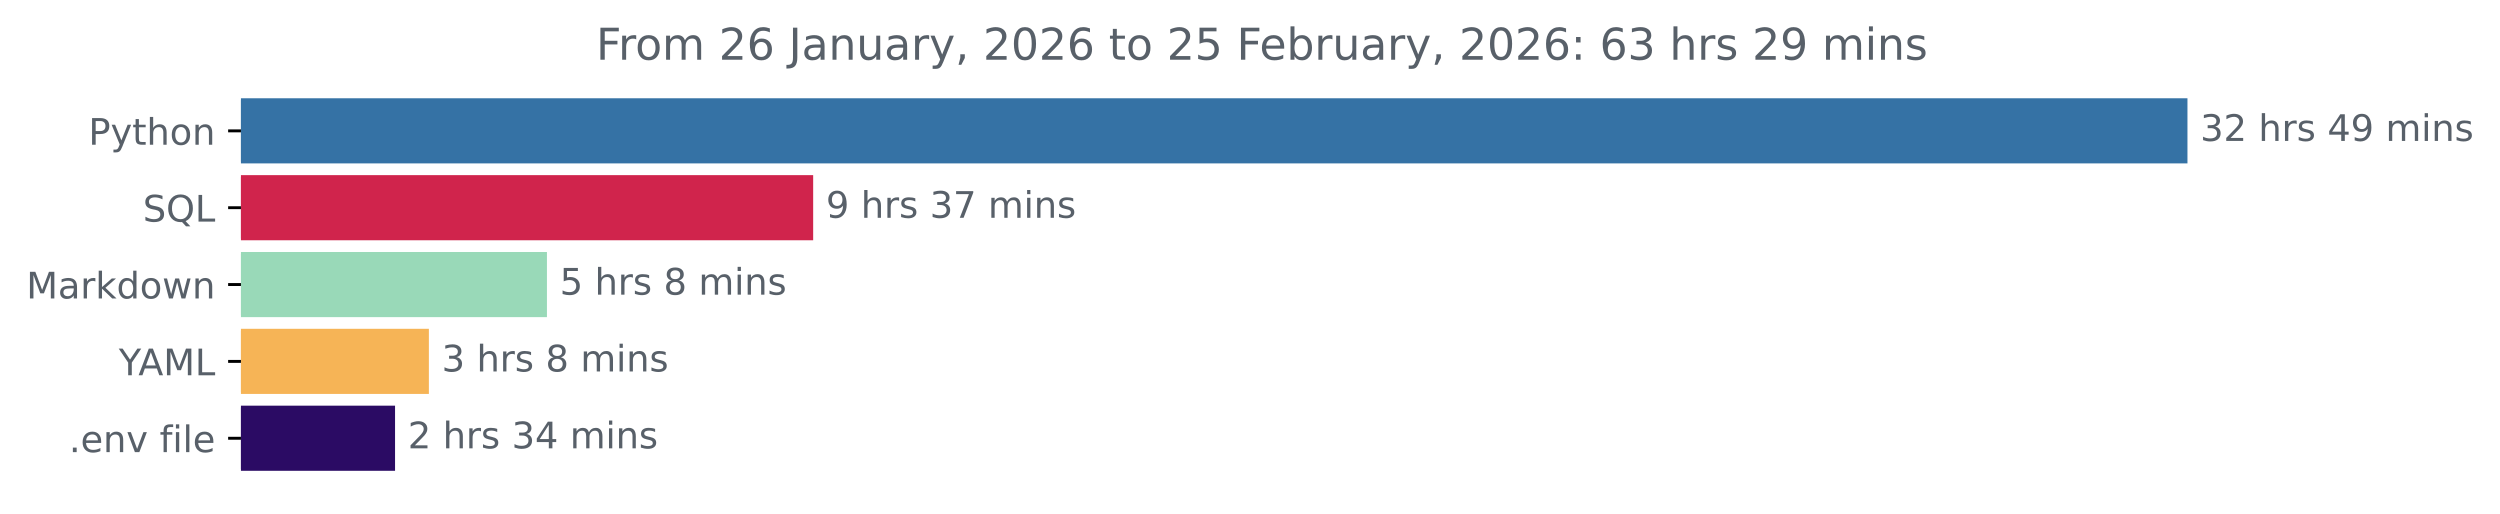
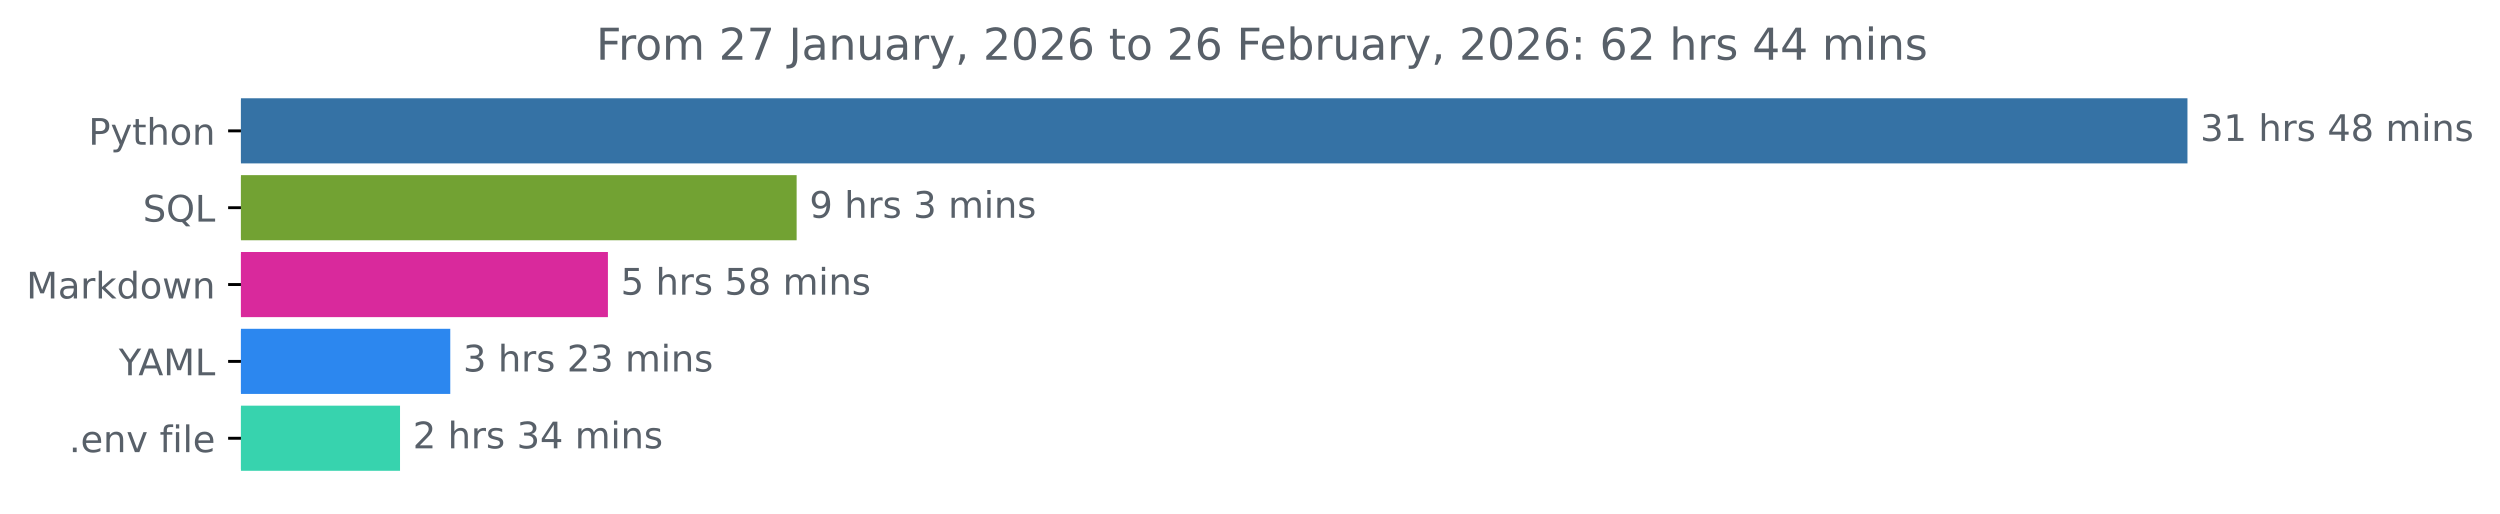
<svg xmlns="http://www.w3.org/2000/svg" xmlns:xlink="http://www.w3.org/1999/xlink" width="683.177pt" height="140.398pt" viewBox="0 0 683.177 140.398" version="1.1">
  <defs>
    <style type="text/css">*{stroke-linejoin: round; stroke-linecap: butt}</style>
  </defs>
  <g id="figure_1">
    <g id="patch_1">
      <path d="M 0 140.398  L 683.177 140.398  L 683.177 0  L 0 0  L 0 140.398  z " style="fill: none" />
    </g>
    <g id="axes_1">
      <g id="patch_2">
-         <path d="M 65.841 27.358  L 597.269 27.358  L 597.269 44.158  L 65.841 44.158  z " clip-path="url(#p72a4c32f71)" style="fill: #3572a5; stroke: #3572a5; stroke-linejoin: miter" />
+         <path d="M 65.841 27.358  L 597.269 27.358  L 597.269 44.158  L 65.841 44.158  z " clip-path="url(#pf90b3b6830)" style="fill: #3572a5; stroke: #3572a5; stroke-linejoin: miter" />
      </g>
      <g id="patch_3">
-         <path d="M 65.841 48.358  L 221.714 48.358  L 221.714 65.158  L 65.841 65.158  z " clip-path="url(#p72a4c32f71)" style="fill: #d0244c; stroke: #d0244c; stroke-linejoin: miter" />
+         <path d="M 65.841 48.358  L 217.198 48.358  L 217.198 65.158  L 65.841 65.158  z " clip-path="url(#pf90b3b6830)" style="fill: #72a233; stroke: #72a233; stroke-linejoin: miter" />
      </g>
      <g id="patch_4">
-         <path d="M 65.841 69.358  L 148.966 69.358  L 148.966 86.158  L 65.841 86.158  z " clip-path="url(#p72a4c32f71)" style="fill: #99d9b8; stroke: #99d9b8; stroke-linejoin: miter" />
+         <path d="M 65.841 69.358  L 165.628 69.358  L 165.628 86.158  L 65.841 86.158  z " clip-path="url(#pf90b3b6830)" style="fill: #d9299c; stroke: #d9299c; stroke-linejoin: miter" />
      </g>
      <g id="patch_5">
-         <path d="M 65.841 90.358  L 116.702 90.358  L 116.702 107.158  L 65.841 107.158  z " clip-path="url(#p72a4c32f71)" style="fill: #f6b456; stroke: #f6b456; stroke-linejoin: miter" />
+         <path d="M 65.841 90.358  L 122.547 90.358  L 122.547 107.158  L 65.841 107.158  z " clip-path="url(#pf90b3b6830)" style="fill: #2c87ef; stroke: #2c87ef; stroke-linejoin: miter" />
      </g>
      <g id="patch_6">
-         <path d="M 65.841 111.358  L 107.455 111.358  L 107.455 128.158  L 65.841 128.158  z " clip-path="url(#p72a4c32f71)" style="fill: #2b0b64; stroke: #2b0b64; stroke-linejoin: miter" />
+         <path d="M 65.841 111.358  L 108.816 111.358  L 108.816 128.158  L 65.841 128.158  z " clip-path="url(#pf90b3b6830)" style="fill: #37d3ae; stroke: #37d3ae; stroke-linejoin: miter" />
      </g>
      <g id="matplotlib.axis_1" />
      <g id="matplotlib.axis_2">
        <g id="ytick_1">
          <g id="line2d_1">
            <defs>
-               <path id="m463f342d5b" d="M 0 0  L -3.5 0  " style="stroke: #000000; stroke-width: 0.8" />
+               <path id="meb7c252992" d="M 0 0  L -3.5 0  " style="stroke: #000000; stroke-width: 0.8" />
            </defs>
            <g>
-               <use xlink:href="#m463f342d5b" x="65.841" y="35.758" style="stroke: #000000; stroke-width: 0.8" />
+               <use xlink:href="#meb7c252992" x="65.841" y="35.758" style="stroke: #000000; stroke-width: 0.8" />
            </g>
          </g>
          <g id="text_1">
            <g style="fill: #586069" transform="translate(24.17813 39.55734) scale(0.1 -0.1)">
              <defs>
                <path id="DejaVuSans-50" d="M 1259 4147  L 1259 2394  L 2053 2394  Q 2494 2394 2734 2622  Q 2975 2850 2975 3272  Q 2975 3691 2734 3919  Q 2494 4147 2053 4147  L 1259 4147  z M 628 4666  L 2053 4666  Q 2838 4666 3239 4311  Q 3641 3956 3641 3272  Q 3641 2581 3239 2228  Q 2838 1875 2053 1875  L 1259 1875  L 1259 0  L 628 0  L 628 4666  z " transform="scale(0.015625)" />
                <path id="DejaVuSans-79" d="M 2059 -325  Q 1816 -950 1584 -1140  Q 1353 -1331 966 -1331  L 506 -1331  L 506 -850  L 844 -850  Q 1081 -850 1212 -737  Q 1344 -625 1503 -206  L 1606 56  L 191 3500  L 800 3500  L 1894 763  L 2988 3500  L 3597 3500  L 2059 -325  z " transform="scale(0.015625)" />
                <path id="DejaVuSans-74" d="M 1172 4494  L 1172 3500  L 2356 3500  L 2356 3053  L 1172 3053  L 1172 1153  Q 1172 725 1289 603  Q 1406 481 1766 481  L 2356 481  L 2356 0  L 1766 0  Q 1100 0 847 248  Q 594 497 594 1153  L 594 3053  L 172 3053  L 172 3500  L 594 3500  L 594 4494  L 1172 4494  z " transform="scale(0.015625)" />
                <path id="DejaVuSans-68" d="M 3513 2113  L 3513 0  L 2938 0  L 2938 2094  Q 2938 2591 2744 2837  Q 2550 3084 2163 3084  Q 1697 3084 1428 2787  Q 1159 2491 1159 1978  L 1159 0  L 581 0  L 581 4863  L 1159 4863  L 1159 2956  Q 1366 3272 1645 3428  Q 1925 3584 2291 3584  Q 2894 3584 3203 3211  Q 3513 2838 3513 2113  z " transform="scale(0.015625)" />
                <path id="DejaVuSans-6f" d="M 1959 3097  Q 1497 3097 1228 2736  Q 959 2375 959 1747  Q 959 1119 1226 758  Q 1494 397 1959 397  Q 2419 397 2687 759  Q 2956 1122 2956 1747  Q 2956 2369 2687 2733  Q 2419 3097 1959 3097  z M 1959 3584  Q 2709 3584 3137 3096  Q 3566 2609 3566 1747  Q 3566 888 3137 398  Q 2709 -91 1959 -91  Q 1206 -91 779 398  Q 353 888 353 1747  Q 353 2609 779 3096  Q 1206 3584 1959 3584  z " transform="scale(0.015625)" />
                <path id="DejaVuSans-6e" d="M 3513 2113  L 3513 0  L 2938 0  L 2938 2094  Q 2938 2591 2744 2837  Q 2550 3084 2163 3084  Q 1697 3084 1428 2787  Q 1159 2491 1159 1978  L 1159 0  L 581 0  L 581 3500  L 1159 3500  L 1159 2956  Q 1366 3272 1645 3428  Q 1925 3584 2291 3584  Q 2894 3584 3203 3211  Q 3513 2838 3513 2113  z " transform="scale(0.015625)" />
              </defs>
              <use xlink:href="#DejaVuSans-50" />
              <use xlink:href="#DejaVuSans-79" x="60.303" />
              <use xlink:href="#DejaVuSans-74" x="119.482" />
              <use xlink:href="#DejaVuSans-68" x="158.691" />
              <use xlink:href="#DejaVuSans-6f" x="222.07" />
              <use xlink:href="#DejaVuSans-6e" x="283.252" />
            </g>
          </g>
        </g>
        <g id="ytick_2">
          <g id="line2d_2">
            <g>
-               <use xlink:href="#m463f342d5b" x="65.841" y="56.758" style="stroke: #000000; stroke-width: 0.8" />
+               <use xlink:href="#meb7c252992" x="65.841" y="56.758" style="stroke: #000000; stroke-width: 0.8" />
            </g>
          </g>
          <g id="text_2">
            <g style="fill: #586069" transform="translate(39.04844 60.55734) scale(0.1 -0.1)">
              <defs>
                <path id="DejaVuSans-53" d="M 3425 4513  L 3425 3897  Q 3066 4069 2747 4153  Q 2428 4238 2131 4238  Q 1616 4238 1336 4038  Q 1056 3838 1056 3469  Q 1056 3159 1242 3001  Q 1428 2844 1947 2747  L 2328 2669  Q 3034 2534 3370 2195  Q 3706 1856 3706 1288  Q 3706 609 3251 259  Q 2797 -91 1919 -91  Q 1588 -91 1214 -16  Q 841 59 441 206  L 441 856  Q 825 641 1194 531  Q 1563 422 1919 422  Q 2459 422 2753 634  Q 3047 847 3047 1241  Q 3047 1584 2836 1778  Q 2625 1972 2144 2069  L 1759 2144  Q 1053 2284 737 2584  Q 422 2884 422 3419  Q 422 4038 858 4394  Q 1294 4750 2059 4750  Q 2388 4750 2728 4690  Q 3069 4631 3425 4513  z " transform="scale(0.015625)" />
                <path id="DejaVuSans-51" d="M 2522 4238  Q 1834 4238 1429 3725  Q 1025 3213 1025 2328  Q 1025 1447 1429 934  Q 1834 422 2522 422  Q 3209 422 3611 934  Q 4013 1447 4013 2328  Q 4013 3213 3611 3725  Q 3209 4238 2522 4238  z M 3406 84  L 4238 -825  L 3475 -825  L 2784 -78  Q 2681 -84 2626 -87  Q 2572 -91 2522 -91  Q 1538 -91 948 567  Q 359 1225 359 2328  Q 359 3434 948 4092  Q 1538 4750 2522 4750  Q 3503 4750 4090 4092  Q 4678 3434 4678 2328  Q 4678 1516 4351 937  Q 4025 359 3406 84  z " transform="scale(0.015625)" />
                <path id="DejaVuSans-4c" d="M 628 4666  L 1259 4666  L 1259 531  L 3531 531  L 3531 0  L 628 0  L 628 4666  z " transform="scale(0.015625)" />
              </defs>
              <use xlink:href="#DejaVuSans-53" />
              <use xlink:href="#DejaVuSans-51" x="63.477" />
              <use xlink:href="#DejaVuSans-4c" x="142.188" />
            </g>
          </g>
        </g>
        <g id="ytick_3">
          <g id="line2d_3">
            <g>
-               <use xlink:href="#m463f342d5b" x="65.841" y="77.758" style="stroke: #000000; stroke-width: 0.8" />
+               <use xlink:href="#meb7c252992" x="65.841" y="77.758" style="stroke: #000000; stroke-width: 0.8" />
            </g>
          </g>
          <g id="text_3">
            <g style="fill: #586069" transform="translate(7.2 81.55734) scale(0.1 -0.1)">
              <defs>
                <path id="DejaVuSans-4d" d="M 628 4666  L 1569 4666  L 2759 1491  L 3956 4666  L 4897 4666  L 4897 0  L 4281 0  L 4281 4097  L 3078 897  L 2444 897  L 1241 4097  L 1241 0  L 628 0  L 628 4666  z " transform="scale(0.015625)" />
                <path id="DejaVuSans-61" d="M 2194 1759  Q 1497 1759 1228 1600  Q 959 1441 959 1056  Q 959 750 1161 570  Q 1363 391 1709 391  Q 2188 391 2477 730  Q 2766 1069 2766 1631  L 2766 1759  L 2194 1759  z M 3341 1997  L 3341 0  L 2766 0  L 2766 531  Q 2569 213 2275 61  Q 1981 -91 1556 -91  Q 1019 -91 701 211  Q 384 513 384 1019  Q 384 1609 779 1909  Q 1175 2209 1959 2209  L 2766 2209  L 2766 2266  Q 2766 2663 2505 2880  Q 2244 3097 1772 3097  Q 1472 3097 1187 3025  Q 903 2953 641 2809  L 641 3341  Q 956 3463 1253 3523  Q 1550 3584 1831 3584  Q 2591 3584 2966 3190  Q 3341 2797 3341 1997  z " transform="scale(0.015625)" />
                <path id="DejaVuSans-72" d="M 2631 2963  Q 2534 3019 2420 3045  Q 2306 3072 2169 3072  Q 1681 3072 1420 2755  Q 1159 2438 1159 1844  L 1159 0  L 581 0  L 581 3500  L 1159 3500  L 1159 2956  Q 1341 3275 1631 3429  Q 1922 3584 2338 3584  Q 2397 3584 2469 3576  Q 2541 3569 2628 3553  L 2631 2963  z " transform="scale(0.015625)" />
                <path id="DejaVuSans-6b" d="M 581 4863  L 1159 4863  L 1159 1991  L 2875 3500  L 3609 3500  L 1753 1863  L 3688 0  L 2938 0  L 1159 1709  L 1159 0  L 581 0  L 581 4863  z " transform="scale(0.015625)" />
                <path id="DejaVuSans-64" d="M 2906 2969  L 2906 4863  L 3481 4863  L 3481 0  L 2906 0  L 2906 525  Q 2725 213 2448 61  Q 2172 -91 1784 -91  Q 1150 -91 751 415  Q 353 922 353 1747  Q 353 2572 751 3078  Q 1150 3584 1784 3584  Q 2172 3584 2448 3432  Q 2725 3281 2906 2969  z M 947 1747  Q 947 1113 1208 752  Q 1469 391 1925 391  Q 2381 391 2643 752  Q 2906 1113 2906 1747  Q 2906 2381 2643 2742  Q 2381 3103 1925 3103  Q 1469 3103 1208 2742  Q 947 2381 947 1747  z " transform="scale(0.015625)" />
                <path id="DejaVuSans-77" d="M 269 3500  L 844 3500  L 1563 769  L 2278 3500  L 2956 3500  L 3675 769  L 4391 3500  L 4966 3500  L 4050 0  L 3372 0  L 2619 2869  L 1863 0  L 1184 0  L 269 3500  z " transform="scale(0.015625)" />
              </defs>
              <use xlink:href="#DejaVuSans-4d" />
              <use xlink:href="#DejaVuSans-61" x="86.279" />
              <use xlink:href="#DejaVuSans-72" x="147.559" />
              <use xlink:href="#DejaVuSans-6b" x="188.672" />
              <use xlink:href="#DejaVuSans-64" x="246.582" />
              <use xlink:href="#DejaVuSans-6f" x="310.059" />
              <use xlink:href="#DejaVuSans-77" x="371.24" />
              <use xlink:href="#DejaVuSans-6e" x="453.027" />
            </g>
          </g>
        </g>
        <g id="ytick_4">
          <g id="line2d_4">
            <g>
-               <use xlink:href="#m463f342d5b" x="65.841" y="98.758" style="stroke: #000000; stroke-width: 0.8" />
+               <use xlink:href="#meb7c252992" x="65.841" y="98.758" style="stroke: #000000; stroke-width: 0.8" />
            </g>
          </g>
          <g id="text_4">
            <g style="fill: #586069" transform="translate(32.46719 102.5573) scale(0.1 -0.1)">
              <defs>
                <path id="DejaVuSans-59" d="M -13 4666  L 666 4666  L 1959 2747  L 3244 4666  L 3922 4666  L 2272 2222  L 2272 0  L 1638 0  L 1638 2222  L -13 4666  z " transform="scale(0.015625)" />
                <path id="DejaVuSans-41" d="M 2188 4044  L 1331 1722  L 3047 1722  L 2188 4044  z M 1831 4666  L 2547 4666  L 4325 0  L 3669 0  L 3244 1197  L 1141 1197  L 716 0  L 50 0  L 1831 4666  z " transform="scale(0.015625)" />
              </defs>
              <use xlink:href="#DejaVuSans-59" />
              <use xlink:href="#DejaVuSans-41" x="53.334" />
              <use xlink:href="#DejaVuSans-4d" x="121.742" />
              <use xlink:href="#DejaVuSans-4c" x="208.021" />
            </g>
          </g>
        </g>
        <g id="ytick_5">
          <g id="line2d_5">
            <g>
-               <use xlink:href="#m463f342d5b" x="65.841" y="119.758" style="stroke: #000000; stroke-width: 0.8" />
+               <use xlink:href="#meb7c252992" x="65.841" y="119.758" style="stroke: #000000; stroke-width: 0.8" />
            </g>
          </g>
          <g id="text_5">
            <g style="fill: #586069" transform="translate(18.84531 123.5573) scale(0.1 -0.1)">
              <defs>
                <path id="DejaVuSans-2e" d="M 684 794  L 1344 794  L 1344 0  L 684 0  L 684 794  z " transform="scale(0.015625)" />
                <path id="DejaVuSans-65" d="M 3597 1894  L 3597 1613  L 953 1613  Q 991 1019 1311 708  Q 1631 397 2203 397  Q 2534 397 2845 478  Q 3156 559 3463 722  L 3463 178  Q 3153 47 2828 -22  Q 2503 -91 2169 -91  Q 1331 -91 842 396  Q 353 884 353 1716  Q 353 2575 817 3079  Q 1281 3584 2069 3584  Q 2775 3584 3186 3129  Q 3597 2675 3597 1894  z M 3022 2063  Q 3016 2534 2758 2815  Q 2500 3097 2075 3097  Q 1594 3097 1305 2825  Q 1016 2553 972 2059  L 3022 2063  z " transform="scale(0.015625)" />
                <path id="DejaVuSans-76" d="M 191 3500  L 800 3500  L 1894 563  L 2988 3500  L 3597 3500  L 2284 0  L 1503 0  L 191 3500  z " transform="scale(0.015625)" />
                <path id="DejaVuSans-20" transform="scale(0.015625)" />
                <path id="DejaVuSans-66" d="M 2375 4863  L 2375 4384  L 1825 4384  Q 1516 4384 1395 4259  Q 1275 4134 1275 3809  L 1275 3500  L 2222 3500  L 2222 3053  L 1275 3053  L 1275 0  L 697 0  L 697 3053  L 147 3053  L 147 3500  L 697 3500  L 697 3744  Q 697 4328 969 4595  Q 1241 4863 1831 4863  L 2375 4863  z " transform="scale(0.015625)" />
                <path id="DejaVuSans-69" d="M 603 3500  L 1178 3500  L 1178 0  L 603 0  L 603 3500  z M 603 4863  L 1178 4863  L 1178 4134  L 603 4134  L 603 4863  z " transform="scale(0.015625)" />
                <path id="DejaVuSans-6c" d="M 603 4863  L 1178 4863  L 1178 0  L 603 0  L 603 4863  z " transform="scale(0.015625)" />
              </defs>
              <use xlink:href="#DejaVuSans-2e" />
              <use xlink:href="#DejaVuSans-65" x="31.787" />
              <use xlink:href="#DejaVuSans-6e" x="93.311" />
              <use xlink:href="#DejaVuSans-76" x="156.689" />
              <use xlink:href="#DejaVuSans-20" x="215.869" />
              <use xlink:href="#DejaVuSans-66" x="247.656" />
              <use xlink:href="#DejaVuSans-69" x="282.861" />
              <use xlink:href="#DejaVuSans-6c" x="310.645" />
              <use xlink:href="#DejaVuSans-65" x="338.428" />
            </g>
          </g>
        </g>
      </g>
      <g id="text_6">
        <g style="fill: #586069" transform="translate(601.2692 38.5175) scale(0.1 -0.1)">
          <defs>
            <path id="DejaVuSans-33" d="M 2597 2516  Q 3050 2419 3304 2112  Q 3559 1806 3559 1356  Q 3559 666 3084 287  Q 2609 -91 1734 -91  Q 1441 -91 1130 -33  Q 819 25 488 141  L 488 750  Q 750 597 1062 519  Q 1375 441 1716 441  Q 2309 441 2620 675  Q 2931 909 2931 1356  Q 2931 1769 2642 2001  Q 2353 2234 1838 2234  L 1294 2234  L 1294 2753  L 1863 2753  Q 2328 2753 2575 2939  Q 2822 3125 2822 3475  Q 2822 3834 2567 4026  Q 2313 4219 1838 4219  Q 1578 4219 1281 4162  Q 984 4106 628 3988  L 628 4550  Q 988 4650 1302 4700  Q 1616 4750 1894 4750  Q 2613 4750 3031 4423  Q 3450 4097 3450 3541  Q 3450 3153 3228 2886  Q 3006 2619 2597 2516  z " transform="scale(0.015625)" />
-             <path id="DejaVuSans-32" d="M 1228 531  L 3431 531  L 3431 0  L 469 0  L 469 531  Q 828 903 1448 1529  Q 2069 2156 2228 2338  Q 2531 2678 2651 2914  Q 2772 3150 2772 3378  Q 2772 3750 2511 3984  Q 2250 4219 1831 4219  Q 1534 4219 1204 4116  Q 875 4013 500 3803  L 500 4441  Q 881 4594 1212 4672  Q 1544 4750 1819 4750  Q 2544 4750 2975 4387  Q 3406 4025 3406 3419  Q 3406 3131 3298 2873  Q 3191 2616 2906 2266  Q 2828 2175 2409 1742  Q 1991 1309 1228 531  z " transform="scale(0.015625)" />
+             <path id="DejaVuSans-31" d="M 794 531  L 1825 531  L 1825 4091  L 703 3866  L 703 4441  L 1819 4666  L 2450 4666  L 2450 531  L 3481 531  L 3481 0  L 794 0  L 794 531  z " transform="scale(0.015625)" />
            <path id="DejaVuSans-73" d="M 2834 3397  L 2834 2853  Q 2591 2978 2328 3040  Q 2066 3103 1784 3103  Q 1356 3103 1142 2972  Q 928 2841 928 2578  Q 928 2378 1081 2264  Q 1234 2150 1697 2047  L 1894 2003  Q 2506 1872 2764 1633  Q 3022 1394 3022 966  Q 3022 478 2636 193  Q 2250 -91 1575 -91  Q 1294 -91 989 -36  Q 684 19 347 128  L 347 722  Q 666 556 975 473  Q 1284 391 1588 391  Q 1994 391 2212 530  Q 2431 669 2431 922  Q 2431 1156 2273 1281  Q 2116 1406 1581 1522  L 1381 1569  Q 847 1681 609 1914  Q 372 2147 372 2553  Q 372 3047 722 3315  Q 1072 3584 1716 3584  Q 2034 3584 2315 3537  Q 2597 3491 2834 3397  z " transform="scale(0.015625)" />
            <path id="DejaVuSans-34" d="M 2419 4116  L 825 1625  L 2419 1625  L 2419 4116  z M 2253 4666  L 3047 4666  L 3047 1625  L 3713 1625  L 3713 1100  L 3047 1100  L 3047 0  L 2419 0  L 2419 1100  L 313 1100  L 313 1709  L 2253 4666  z " transform="scale(0.015625)" />
-             <path id="DejaVuSans-39" d="M 703 97  L 703 672  Q 941 559 1184 500  Q 1428 441 1663 441  Q 2288 441 2617 861  Q 2947 1281 2994 2138  Q 2813 1869 2534 1725  Q 2256 1581 1919 1581  Q 1219 1581 811 2004  Q 403 2428 403 3163  Q 403 3881 828 4315  Q 1253 4750 1959 4750  Q 2769 4750 3195 4129  Q 3622 3509 3622 2328  Q 3622 1225 3098 567  Q 2575 -91 1691 -91  Q 1453 -91 1209 -44  Q 966 3 703 97  z M 1959 2075  Q 2384 2075 2632 2365  Q 2881 2656 2881 3163  Q 2881 3666 2632 3958  Q 2384 4250 1959 4250  Q 1534 4250 1286 3958  Q 1038 3666 1038 3163  Q 1038 2656 1286 2365  Q 1534 2075 1959 2075  z " transform="scale(0.015625)" />
+             <path id="DejaVuSans-38" d="M 2034 2216  Q 1584 2216 1326 1975  Q 1069 1734 1069 1313  Q 1069 891 1326 650  Q 1584 409 2034 409  Q 2484 409 2743 651  Q 3003 894 3003 1313  Q 3003 1734 2745 1975  Q 2488 2216 2034 2216  z M 1403 2484  Q 997 2584 770 2862  Q 544 3141 544 3541  Q 544 4100 942 4425  Q 1341 4750 2034 4750  Q 2731 4750 3128 4425  Q 3525 4100 3525 3541  Q 3525 3141 3298 2862  Q 3072 2584 2669 2484  Q 3125 2378 3379 2068  Q 3634 1759 3634 1313  Q 3634 634 3220 271  Q 2806 -91 2034 -91  Q 1263 -91 848 271  Q 434 634 434 1313  Q 434 1759 690 2068  Q 947 2378 1403 2484  z M 1172 3481  Q 1172 3119 1398 2916  Q 1625 2713 2034 2713  Q 2441 2713 2670 2916  Q 2900 3119 2900 3481  Q 2900 3844 2670 4047  Q 2441 4250 2034 4250  Q 1625 4250 1398 4047  Q 1172 3844 1172 3481  z " transform="scale(0.015625)" />
            <path id="DejaVuSans-6d" d="M 3328 2828  Q 3544 3216 3844 3400  Q 4144 3584 4550 3584  Q 5097 3584 5394 3201  Q 5691 2819 5691 2113  L 5691 0  L 5113 0  L 5113 2094  Q 5113 2597 4934 2840  Q 4756 3084 4391 3084  Q 3944 3084 3684 2787  Q 3425 2491 3425 1978  L 3425 0  L 2847 0  L 2847 2094  Q 2847 2600 2669 2842  Q 2491 3084 2119 3084  Q 1678 3084 1418 2786  Q 1159 2488 1159 1978  L 1159 0  L 581 0  L 581 3500  L 1159 3500  L 1159 2956  Q 1356 3278 1631 3431  Q 1906 3584 2284 3584  Q 2666 3584 2933 3390  Q 3200 3197 3328 2828  z " transform="scale(0.015625)" />
          </defs>
          <use xlink:href="#DejaVuSans-33" />
-           <use xlink:href="#DejaVuSans-32" x="63.623" />
+           <use xlink:href="#DejaVuSans-31" x="63.623" />
          <use xlink:href="#DejaVuSans-20" x="127.246" />
          <use xlink:href="#DejaVuSans-68" x="159.033" />
          <use xlink:href="#DejaVuSans-72" x="222.412" />
          <use xlink:href="#DejaVuSans-73" x="263.525" />
          <use xlink:href="#DejaVuSans-20" x="315.625" />
          <use xlink:href="#DejaVuSans-34" x="347.412" />
-           <use xlink:href="#DejaVuSans-39" x="411.035" />
+           <use xlink:href="#DejaVuSans-38" x="411.035" />
          <use xlink:href="#DejaVuSans-20" x="474.658" />
          <use xlink:href="#DejaVuSans-6d" x="506.445" />
          <use xlink:href="#DejaVuSans-69" x="603.857" />
          <use xlink:href="#DejaVuSans-6e" x="631.641" />
          <use xlink:href="#DejaVuSans-73" x="695.02" />
        </g>
      </g>
      <g id="text_7">
-         <g style="fill: #586069" transform="translate(225.714 59.5175) scale(0.1 -0.1)">
-           <defs>
-             <path id="DejaVuSans-37" d="M 525 4666  L 3525 4666  L 3525 4397  L 1831 0  L 1172 0  L 2766 4134  L 525 4134  L 525 4666  z " transform="scale(0.015625)" />
+         <g style="fill: #586069" transform="translate(221.1982 59.5175) scale(0.1 -0.1)">
+           <defs>
+             <path id="DejaVuSans-39" d="M 703 97  L 703 672  Q 941 559 1184 500  Q 1428 441 1663 441  Q 2288 441 2617 861  Q 2947 1281 2994 2138  Q 2813 1869 2534 1725  Q 2256 1581 1919 1581  Q 1219 1581 811 2004  Q 403 2428 403 3163  Q 403 3881 828 4315  Q 1253 4750 1959 4750  Q 2769 4750 3195 4129  Q 3622 3509 3622 2328  Q 3622 1225 3098 567  Q 2575 -91 1691 -91  Q 1453 -91 1209 -44  Q 966 3 703 97  z M 1959 2075  Q 2384 2075 2632 2365  Q 2881 2656 2881 3163  Q 2881 3666 2632 3958  Q 2384 4250 1959 4250  Q 1534 4250 1286 3958  Q 1038 3666 1038 3163  Q 1038 2656 1286 2365  Q 1534 2075 1959 2075  z " transform="scale(0.015625)" />
          </defs>
          <use xlink:href="#DejaVuSans-39" />
          <use xlink:href="#DejaVuSans-20" x="63.623" />
          <use xlink:href="#DejaVuSans-68" x="95.41" />
          <use xlink:href="#DejaVuSans-72" x="158.789" />
          <use xlink:href="#DejaVuSans-73" x="199.902" />
          <use xlink:href="#DejaVuSans-20" x="252.002" />
          <use xlink:href="#DejaVuSans-33" x="283.789" />
-           <use xlink:href="#DejaVuSans-37" x="347.412" />
-           <use xlink:href="#DejaVuSans-20" x="411.035" />
-           <use xlink:href="#DejaVuSans-6d" x="442.822" />
-           <use xlink:href="#DejaVuSans-69" x="540.234" />
-           <use xlink:href="#DejaVuSans-6e" x="568.018" />
-           <use xlink:href="#DejaVuSans-73" x="631.396" />
+           <use xlink:href="#DejaVuSans-20" x="347.412" />
+           <use xlink:href="#DejaVuSans-6d" x="379.199" />
+           <use xlink:href="#DejaVuSans-69" x="476.611" />
+           <use xlink:href="#DejaVuSans-6e" x="504.395" />
+           <use xlink:href="#DejaVuSans-73" x="567.773" />
        </g>
      </g>
      <g id="text_8">
-         <g style="fill: #586069" transform="translate(152.9662 80.5175) scale(0.1 -0.1)">
+         <g style="fill: #586069" transform="translate(169.6276 80.5175) scale(0.1 -0.1)">
          <defs>
            <path id="DejaVuSans-35" d="M 691 4666  L 3169 4666  L 3169 4134  L 1269 4134  L 1269 2991  Q 1406 3038 1543 3061  Q 1681 3084 1819 3084  Q 2600 3084 3056 2656  Q 3513 2228 3513 1497  Q 3513 744 3044 326  Q 2575 -91 1722 -91  Q 1428 -91 1123 -41  Q 819 9 494 109  L 494 744  Q 775 591 1075 516  Q 1375 441 1709 441  Q 2250 441 2565 725  Q 2881 1009 2881 1497  Q 2881 1984 2565 2268  Q 2250 2553 1709 2553  Q 1456 2553 1204 2497  Q 953 2441 691 2322  L 691 4666  z " transform="scale(0.015625)" />
-             <path id="DejaVuSans-38" d="M 2034 2216  Q 1584 2216 1326 1975  Q 1069 1734 1069 1313  Q 1069 891 1326 650  Q 1584 409 2034 409  Q 2484 409 2743 651  Q 3003 894 3003 1313  Q 3003 1734 2745 1975  Q 2488 2216 2034 2216  z M 1403 2484  Q 997 2584 770 2862  Q 544 3141 544 3541  Q 544 4100 942 4425  Q 1341 4750 2034 4750  Q 2731 4750 3128 4425  Q 3525 4100 3525 3541  Q 3525 3141 3298 2862  Q 3072 2584 2669 2484  Q 3125 2378 3379 2068  Q 3634 1759 3634 1313  Q 3634 634 3220 271  Q 2806 -91 2034 -91  Q 1263 -91 848 271  Q 434 634 434 1313  Q 434 1759 690 2068  Q 947 2378 1403 2484  z M 1172 3481  Q 1172 3119 1398 2916  Q 1625 2713 2034 2713  Q 2441 2713 2670 2916  Q 2900 3119 2900 3481  Q 2900 3844 2670 4047  Q 2441 4250 2034 4250  Q 1625 4250 1398 4047  Q 1172 3844 1172 3481  z " transform="scale(0.015625)" />
          </defs>
          <use xlink:href="#DejaVuSans-35" />
          <use xlink:href="#DejaVuSans-20" x="63.623" />
          <use xlink:href="#DejaVuSans-68" x="95.41" />
          <use xlink:href="#DejaVuSans-72" x="158.789" />
          <use xlink:href="#DejaVuSans-73" x="199.902" />
          <use xlink:href="#DejaVuSans-20" x="252.002" />
-           <use xlink:href="#DejaVuSans-38" x="283.789" />
-           <use xlink:href="#DejaVuSans-20" x="347.412" />
-           <use xlink:href="#DejaVuSans-6d" x="379.199" />
-           <use xlink:href="#DejaVuSans-69" x="476.611" />
-           <use xlink:href="#DejaVuSans-6e" x="504.395" />
-           <use xlink:href="#DejaVuSans-73" x="567.773" />
+           <use xlink:href="#DejaVuSans-35" x="283.789" />
+           <use xlink:href="#DejaVuSans-38" x="347.412" />
+           <use xlink:href="#DejaVuSans-20" x="411.035" />
+           <use xlink:href="#DejaVuSans-6d" x="442.822" />
+           <use xlink:href="#DejaVuSans-69" x="540.234" />
+           <use xlink:href="#DejaVuSans-6e" x="568.018" />
+           <use xlink:href="#DejaVuSans-73" x="631.396" />
        </g>
      </g>
      <g id="text_9">
-         <g style="fill: #586069" transform="translate(120.7024 101.5175) scale(0.1 -0.1)">
+         <g style="fill: #586069" transform="translate(126.5473 101.5175) scale(0.1 -0.1)">
+           <defs>
+             <path id="DejaVuSans-32" d="M 1228 531  L 3431 531  L 3431 0  L 469 0  L 469 531  Q 828 903 1448 1529  Q 2069 2156 2228 2338  Q 2531 2678 2651 2914  Q 2772 3150 2772 3378  Q 2772 3750 2511 3984  Q 2250 4219 1831 4219  Q 1534 4219 1204 4116  Q 875 4013 500 3803  L 500 4441  Q 881 4594 1212 4672  Q 1544 4750 1819 4750  Q 2544 4750 2975 4387  Q 3406 4025 3406 3419  Q 3406 3131 3298 2873  Q 3191 2616 2906 2266  Q 2828 2175 2409 1742  Q 1991 1309 1228 531  z " transform="scale(0.015625)" />
+           </defs>
          <use xlink:href="#DejaVuSans-33" />
          <use xlink:href="#DejaVuSans-20" x="63.623" />
          <use xlink:href="#DejaVuSans-68" x="95.41" />
          <use xlink:href="#DejaVuSans-72" x="158.789" />
          <use xlink:href="#DejaVuSans-73" x="199.902" />
          <use xlink:href="#DejaVuSans-20" x="252.002" />
-           <use xlink:href="#DejaVuSans-38" x="283.789" />
-           <use xlink:href="#DejaVuSans-20" x="347.412" />
-           <use xlink:href="#DejaVuSans-6d" x="379.199" />
-           <use xlink:href="#DejaVuSans-69" x="476.611" />
-           <use xlink:href="#DejaVuSans-6e" x="504.395" />
-           <use xlink:href="#DejaVuSans-73" x="567.773" />
+           <use xlink:href="#DejaVuSans-32" x="283.789" />
+           <use xlink:href="#DejaVuSans-33" x="347.412" />
+           <use xlink:href="#DejaVuSans-20" x="411.035" />
+           <use xlink:href="#DejaVuSans-6d" x="442.822" />
+           <use xlink:href="#DejaVuSans-69" x="540.234" />
+           <use xlink:href="#DejaVuSans-6e" x="568.018" />
+           <use xlink:href="#DejaVuSans-73" x="631.396" />
        </g>
      </g>
      <g id="text_10">
-         <g style="fill: #586069" transform="translate(111.4548 122.5175) scale(0.1 -0.1)">
+         <g style="fill: #586069" transform="translate(112.8161 122.5175) scale(0.1 -0.1)">
          <use xlink:href="#DejaVuSans-32" />
          <use xlink:href="#DejaVuSans-20" x="63.623" />
          <use xlink:href="#DejaVuSans-68" x="95.41" />
          <use xlink:href="#DejaVuSans-72" x="158.789" />
          <use xlink:href="#DejaVuSans-73" x="199.902" />
          <use xlink:href="#DejaVuSans-20" x="252.002" />
          <use xlink:href="#DejaVuSans-33" x="283.789" />
          <use xlink:href="#DejaVuSans-34" x="347.412" />
          <use xlink:href="#DejaVuSans-20" x="411.035" />
          <use xlink:href="#DejaVuSans-6d" x="442.822" />
          <use xlink:href="#DejaVuSans-69" x="540.234" />
          <use xlink:href="#DejaVuSans-6e" x="568.018" />
          <use xlink:href="#DejaVuSans-73" x="631.396" />
        </g>
      </g>
      <g id="text_11">
        <g style="fill: #586069" transform="translate(162.8972 16.31812) scale(0.12 -0.12)">
          <defs>
            <path id="DejaVuSans-46" d="M 628 4666  L 3309 4666  L 3309 4134  L 1259 4134  L 1259 2759  L 3109 2759  L 3109 2228  L 1259 2228  L 1259 0  L 628 0  L 628 4666  z " transform="scale(0.015625)" />
-             <path id="DejaVuSans-36" d="M 2113 2584  Q 1688 2584 1439 2293  Q 1191 2003 1191 1497  Q 1191 994 1439 701  Q 1688 409 2113 409  Q 2538 409 2786 701  Q 3034 994 3034 1497  Q 3034 2003 2786 2293  Q 2538 2584 2113 2584  z M 3366 4563  L 3366 3988  Q 3128 4100 2886 4159  Q 2644 4219 2406 4219  Q 1781 4219 1451 3797  Q 1122 3375 1075 2522  Q 1259 2794 1537 2939  Q 1816 3084 2150 3084  Q 2853 3084 3261 2657  Q 3669 2231 3669 1497  Q 3669 778 3244 343  Q 2819 -91 2113 -91  Q 1303 -91 875 529  Q 447 1150 447 2328  Q 447 3434 972 4092  Q 1497 4750 2381 4750  Q 2619 4750 2861 4703  Q 3103 4656 3366 4563  z " transform="scale(0.015625)" />
+             <path id="DejaVuSans-37" d="M 525 4666  L 3525 4666  L 3525 4397  L 1831 0  L 1172 0  L 2766 4134  L 525 4134  L 525 4666  z " transform="scale(0.015625)" />
            <path id="DejaVuSans-4a" d="M 628 4666  L 1259 4666  L 1259 325  Q 1259 -519 939 -900  Q 619 -1281 -91 -1281  L -331 -1281  L -331 -750  L -134 -750  Q 284 -750 456 -515  Q 628 -281 628 325  L 628 4666  z " transform="scale(0.015625)" />
            <path id="DejaVuSans-75" d="M 544 1381  L 544 3500  L 1119 3500  L 1119 1403  Q 1119 906 1312 657  Q 1506 409 1894 409  Q 2359 409 2629 706  Q 2900 1003 2900 1516  L 2900 3500  L 3475 3500  L 3475 0  L 2900 0  L 2900 538  Q 2691 219 2414 64  Q 2138 -91 1772 -91  Q 1169 -91 856 284  Q 544 659 544 1381  z M 1991 3584  L 1991 3584  z " transform="scale(0.015625)" />
            <path id="DejaVuSans-2c" d="M 750 794  L 1409 794  L 1409 256  L 897 -744  L 494 -744  L 750 256  L 750 794  z " transform="scale(0.015625)" />
            <path id="DejaVuSans-30" d="M 2034 4250  Q 1547 4250 1301 3770  Q 1056 3291 1056 2328  Q 1056 1369 1301 889  Q 1547 409 2034 409  Q 2525 409 2770 889  Q 3016 1369 3016 2328  Q 3016 3291 2770 3770  Q 2525 4250 2034 4250  z M 2034 4750  Q 2819 4750 3233 4129  Q 3647 3509 3647 2328  Q 3647 1150 3233 529  Q 2819 -91 2034 -91  Q 1250 -91 836 529  Q 422 1150 422 2328  Q 422 3509 836 4129  Q 1250 4750 2034 4750  z " transform="scale(0.015625)" />
+             <path id="DejaVuSans-36" d="M 2113 2584  Q 1688 2584 1439 2293  Q 1191 2003 1191 1497  Q 1191 994 1439 701  Q 1688 409 2113 409  Q 2538 409 2786 701  Q 3034 994 3034 1497  Q 3034 2003 2786 2293  Q 2538 2584 2113 2584  z M 3366 4563  L 3366 3988  Q 3128 4100 2886 4159  Q 2644 4219 2406 4219  Q 1781 4219 1451 3797  Q 1122 3375 1075 2522  Q 1259 2794 1537 2939  Q 1816 3084 2150 3084  Q 2853 3084 3261 2657  Q 3669 2231 3669 1497  Q 3669 778 3244 343  Q 2819 -91 2113 -91  Q 1303 -91 875 529  Q 447 1150 447 2328  Q 447 3434 972 4092  Q 1497 4750 2381 4750  Q 2619 4750 2861 4703  Q 3103 4656 3366 4563  z " transform="scale(0.015625)" />
            <path id="DejaVuSans-62" d="M 3116 1747  Q 3116 2381 2855 2742  Q 2594 3103 2138 3103  Q 1681 3103 1420 2742  Q 1159 2381 1159 1747  Q 1159 1113 1420 752  Q 1681 391 2138 391  Q 2594 391 2855 752  Q 3116 1113 3116 1747  z M 1159 2969  Q 1341 3281 1617 3432  Q 1894 3584 2278 3584  Q 2916 3584 3314 3078  Q 3713 2572 3713 1747  Q 3713 922 3314 415  Q 2916 -91 2278 -91  Q 1894 -91 1617 61  Q 1341 213 1159 525  L 1159 0  L 581 0  L 581 4863  L 1159 4863  L 1159 2969  z " transform="scale(0.015625)" />
            <path id="DejaVuSans-3a" d="M 750 794  L 1409 794  L 1409 0  L 750 0  L 750 794  z M 750 3309  L 1409 3309  L 1409 2516  L 750 2516  L 750 3309  z " transform="scale(0.015625)" />
          </defs>
          <use xlink:href="#DejaVuSans-46" />
          <use xlink:href="#DejaVuSans-72" x="50.27" />
          <use xlink:href="#DejaVuSans-6f" x="89.133" />
          <use xlink:href="#DejaVuSans-6d" x="150.314" />
          <use xlink:href="#DejaVuSans-20" x="247.727" />
          <use xlink:href="#DejaVuSans-32" x="279.514" />
-           <use xlink:href="#DejaVuSans-36" x="343.137" />
+           <use xlink:href="#DejaVuSans-37" x="343.137" />
          <use xlink:href="#DejaVuSans-20" x="406.76" />
          <use xlink:href="#DejaVuSans-4a" x="438.547" />
          <use xlink:href="#DejaVuSans-61" x="468.039" />
          <use xlink:href="#DejaVuSans-6e" x="529.318" />
          <use xlink:href="#DejaVuSans-75" x="592.697" />
          <use xlink:href="#DejaVuSans-61" x="656.076" />
          <use xlink:href="#DejaVuSans-72" x="717.355" />
          <use xlink:href="#DejaVuSans-79" x="758.469" />
          <use xlink:href="#DejaVuSans-2c" x="817.648" />
          <use xlink:href="#DejaVuSans-20" x="849.436" />
          <use xlink:href="#DejaVuSans-32" x="881.223" />
          <use xlink:href="#DejaVuSans-30" x="944.846" />
          <use xlink:href="#DejaVuSans-32" x="1008.469" />
          <use xlink:href="#DejaVuSans-36" x="1072.092" />
          <use xlink:href="#DejaVuSans-20" x="1135.715" />
          <use xlink:href="#DejaVuSans-74" x="1167.502" />
          <use xlink:href="#DejaVuSans-6f" x="1206.711" />
          <use xlink:href="#DejaVuSans-20" x="1267.893" />
          <use xlink:href="#DejaVuSans-32" x="1299.68" />
-           <use xlink:href="#DejaVuSans-35" x="1363.303" />
+           <use xlink:href="#DejaVuSans-36" x="1363.303" />
          <use xlink:href="#DejaVuSans-20" x="1426.926" />
          <use xlink:href="#DejaVuSans-46" x="1458.713" />
          <use xlink:href="#DejaVuSans-65" x="1510.732" />
          <use xlink:href="#DejaVuSans-62" x="1572.256" />
          <use xlink:href="#DejaVuSans-72" x="1635.732" />
          <use xlink:href="#DejaVuSans-75" x="1676.846" />
          <use xlink:href="#DejaVuSans-61" x="1740.225" />
          <use xlink:href="#DejaVuSans-72" x="1801.504" />
          <use xlink:href="#DejaVuSans-79" x="1842.617" />
          <use xlink:href="#DejaVuSans-2c" x="1901.797" />
          <use xlink:href="#DejaVuSans-20" x="1933.584" />
          <use xlink:href="#DejaVuSans-32" x="1965.371" />
          <use xlink:href="#DejaVuSans-30" x="2028.994" />
          <use xlink:href="#DejaVuSans-32" x="2092.617" />
          <use xlink:href="#DejaVuSans-36" x="2156.24" />
          <use xlink:href="#DejaVuSans-3a" x="2219.863" />
          <use xlink:href="#DejaVuSans-20" x="2253.555" />
          <use xlink:href="#DejaVuSans-36" x="2285.342" />
-           <use xlink:href="#DejaVuSans-33" x="2348.965" />
+           <use xlink:href="#DejaVuSans-32" x="2348.965" />
          <use xlink:href="#DejaVuSans-20" x="2412.588" />
          <use xlink:href="#DejaVuSans-68" x="2444.375" />
          <use xlink:href="#DejaVuSans-72" x="2507.754" />
          <use xlink:href="#DejaVuSans-73" x="2548.867" />
          <use xlink:href="#DejaVuSans-20" x="2600.967" />
-           <use xlink:href="#DejaVuSans-32" x="2632.754" />
-           <use xlink:href="#DejaVuSans-39" x="2696.377" />
+           <use xlink:href="#DejaVuSans-34" x="2632.754" />
+           <use xlink:href="#DejaVuSans-34" x="2696.377" />
          <use xlink:href="#DejaVuSans-20" x="2760" />
          <use xlink:href="#DejaVuSans-6d" x="2791.787" />
          <use xlink:href="#DejaVuSans-69" x="2889.199" />
          <use xlink:href="#DejaVuSans-6e" x="2916.982" />
          <use xlink:href="#DejaVuSans-73" x="2980.361" />
        </g>
      </g>
    </g>
  </g>
  <defs>
-     <clipPath id="p72a4c32f71">
+     <clipPath id="pf90b3b6830">
      <rect x="65.841" y="22.318" width="558" height="110.88" />
    </clipPath>
  </defs>
</svg>
